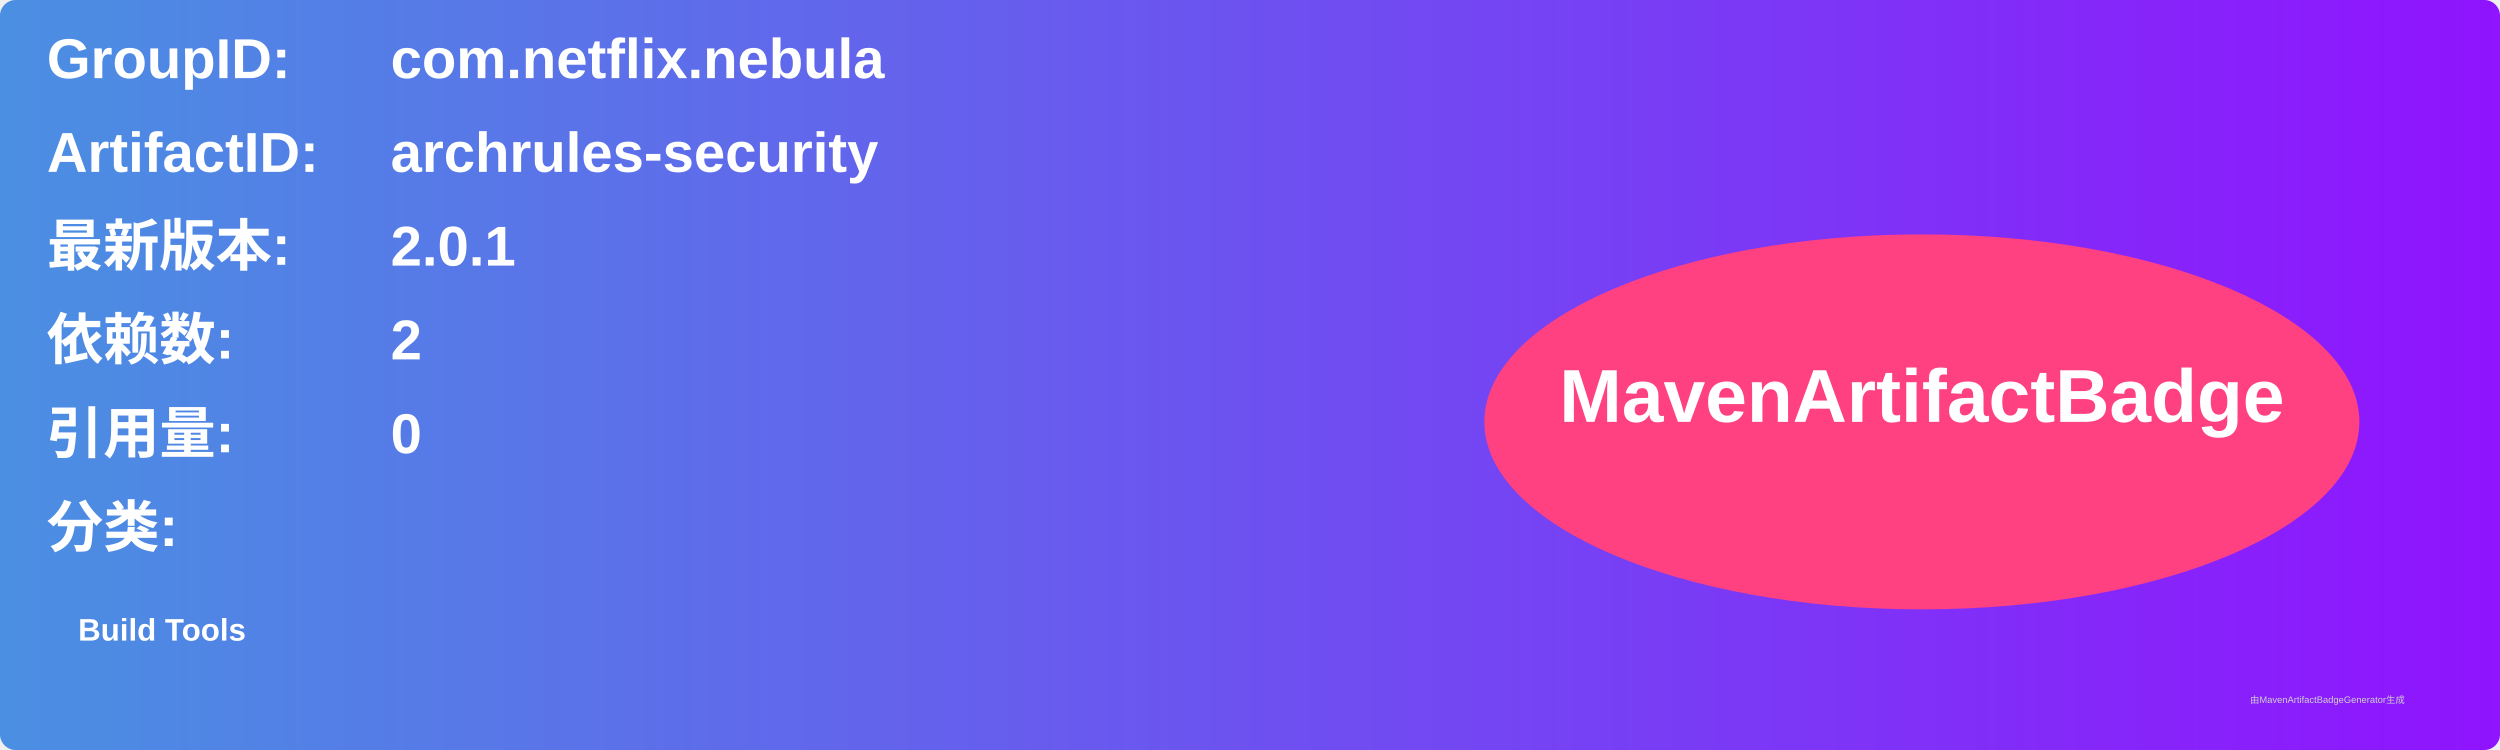
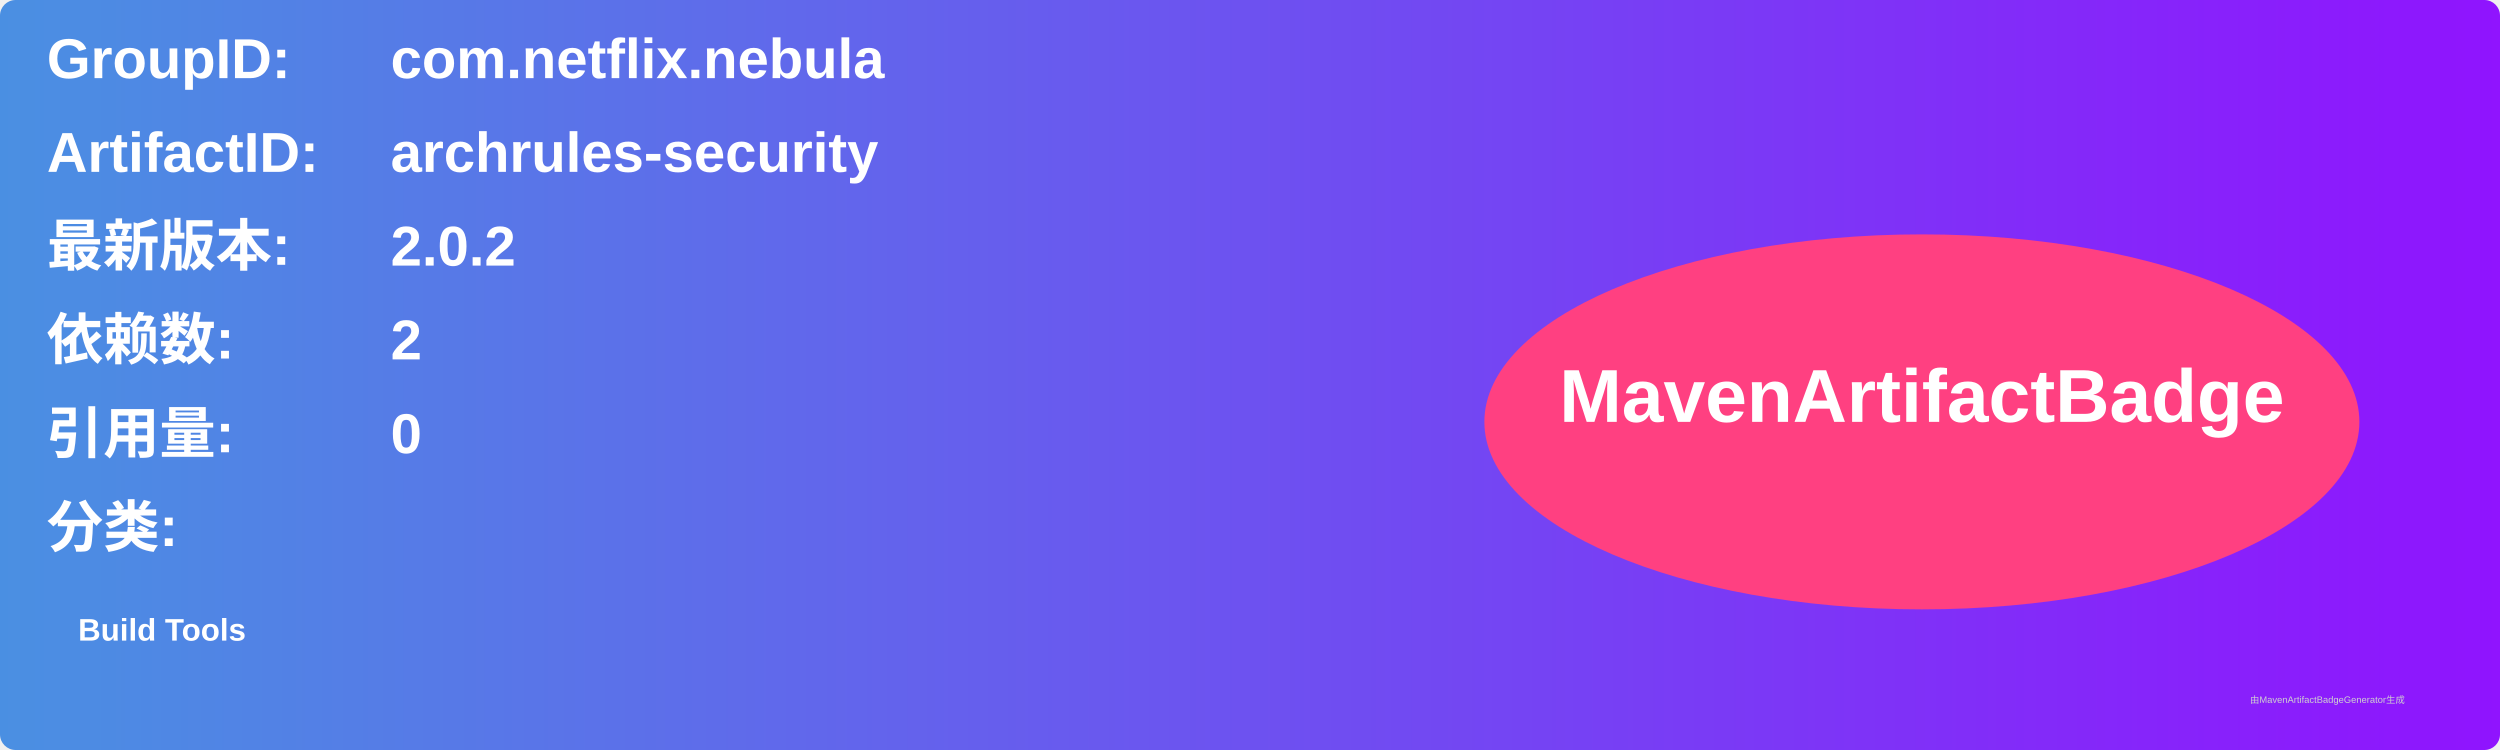
<svg xmlns="http://www.w3.org/2000/svg" width="800" height="240" viewBox="0 0 800 240">
  <linearGradient id="grad" x1="0%" y1="0%" x2="100%" y2="0%">
    <stop offset="0%" stop-color="#4a90e2" />
    <stop offset="100%" stop-color="#9013fe" />
  </linearGradient>
  <rect width="100%" height="100%" rx="5" ry="5" fill="url(#grad)" />
  <g transform="translate(15, 15)">
    <text x="0" y="10" font-family="Arial" font-size="18" fill="white" font-weight="bold" width="260">GroupID:</text>
    <text x="110" y="10" font-family="Arial" font-size="18" fill="white" font-weight="bold" width="460">com.netflix.nebula</text>
    <text x="0" y="40" font-family="Arial" font-size="18" fill="white" font-weight="bold" width="260">ArtifactID:</text>
    <text x="110" y="40" font-family="Arial" font-size="18" fill="white" font-weight="bold" width="460">archrules-security</text>
    <text x="0" y="70" font-family="Arial" font-size="18" fill="white" font-weight="bold">最新版本:</text>
    <text x="110" y="70" font-family="Arial" font-size="18" fill="white" font-weight="bold">
-       <tspan font-weight="bold">2.0.1</tspan>
+       <tspan font-weight="bold">2.0.2</tspan>
    </text>
    <text x="0" y="100" font-family="Arial" font-size="18" fill="white" font-weight="bold">依赖数: </text>
    <text x="110" y="100" font-family="Arial" font-size="18" fill="white">
      <tspan font-weight="bold">2</tspan>
    </text>
    <text x="0" y="130" font-family="Arial" font-size="18" fill="white" font-weight="bold">引用量: </text>
    <text x="110" y="130" font-family="Arial" font-size="18" fill="white">
      <tspan font-weight="bold">0</tspan>
    </text>
    <text x="0" y="160" font-family="Arial" font-size="18" fill="white" font-weight="bold">分类:</text>
    <text x="10" y="190" font-family="Arial" font-size="10" fill="white">
      <tspan font-weight="bold">Build Tools</tspan>
    </text>
    <ellipse cx="600" cy="120" rx="140" ry="60" fill="#ff4081" />
    <text x="600" y="120" text-anchor="middle" font-family="Arial" font-size="24" fill="white" font-weight="bold">MavenArtifactBadge</text>
  </g>
  <text x="720" y="225" font-family="Arial" font-size="3" fill="#d0d0d0">由MavenArtifactBadgeGenerator生成</text>
</svg>
